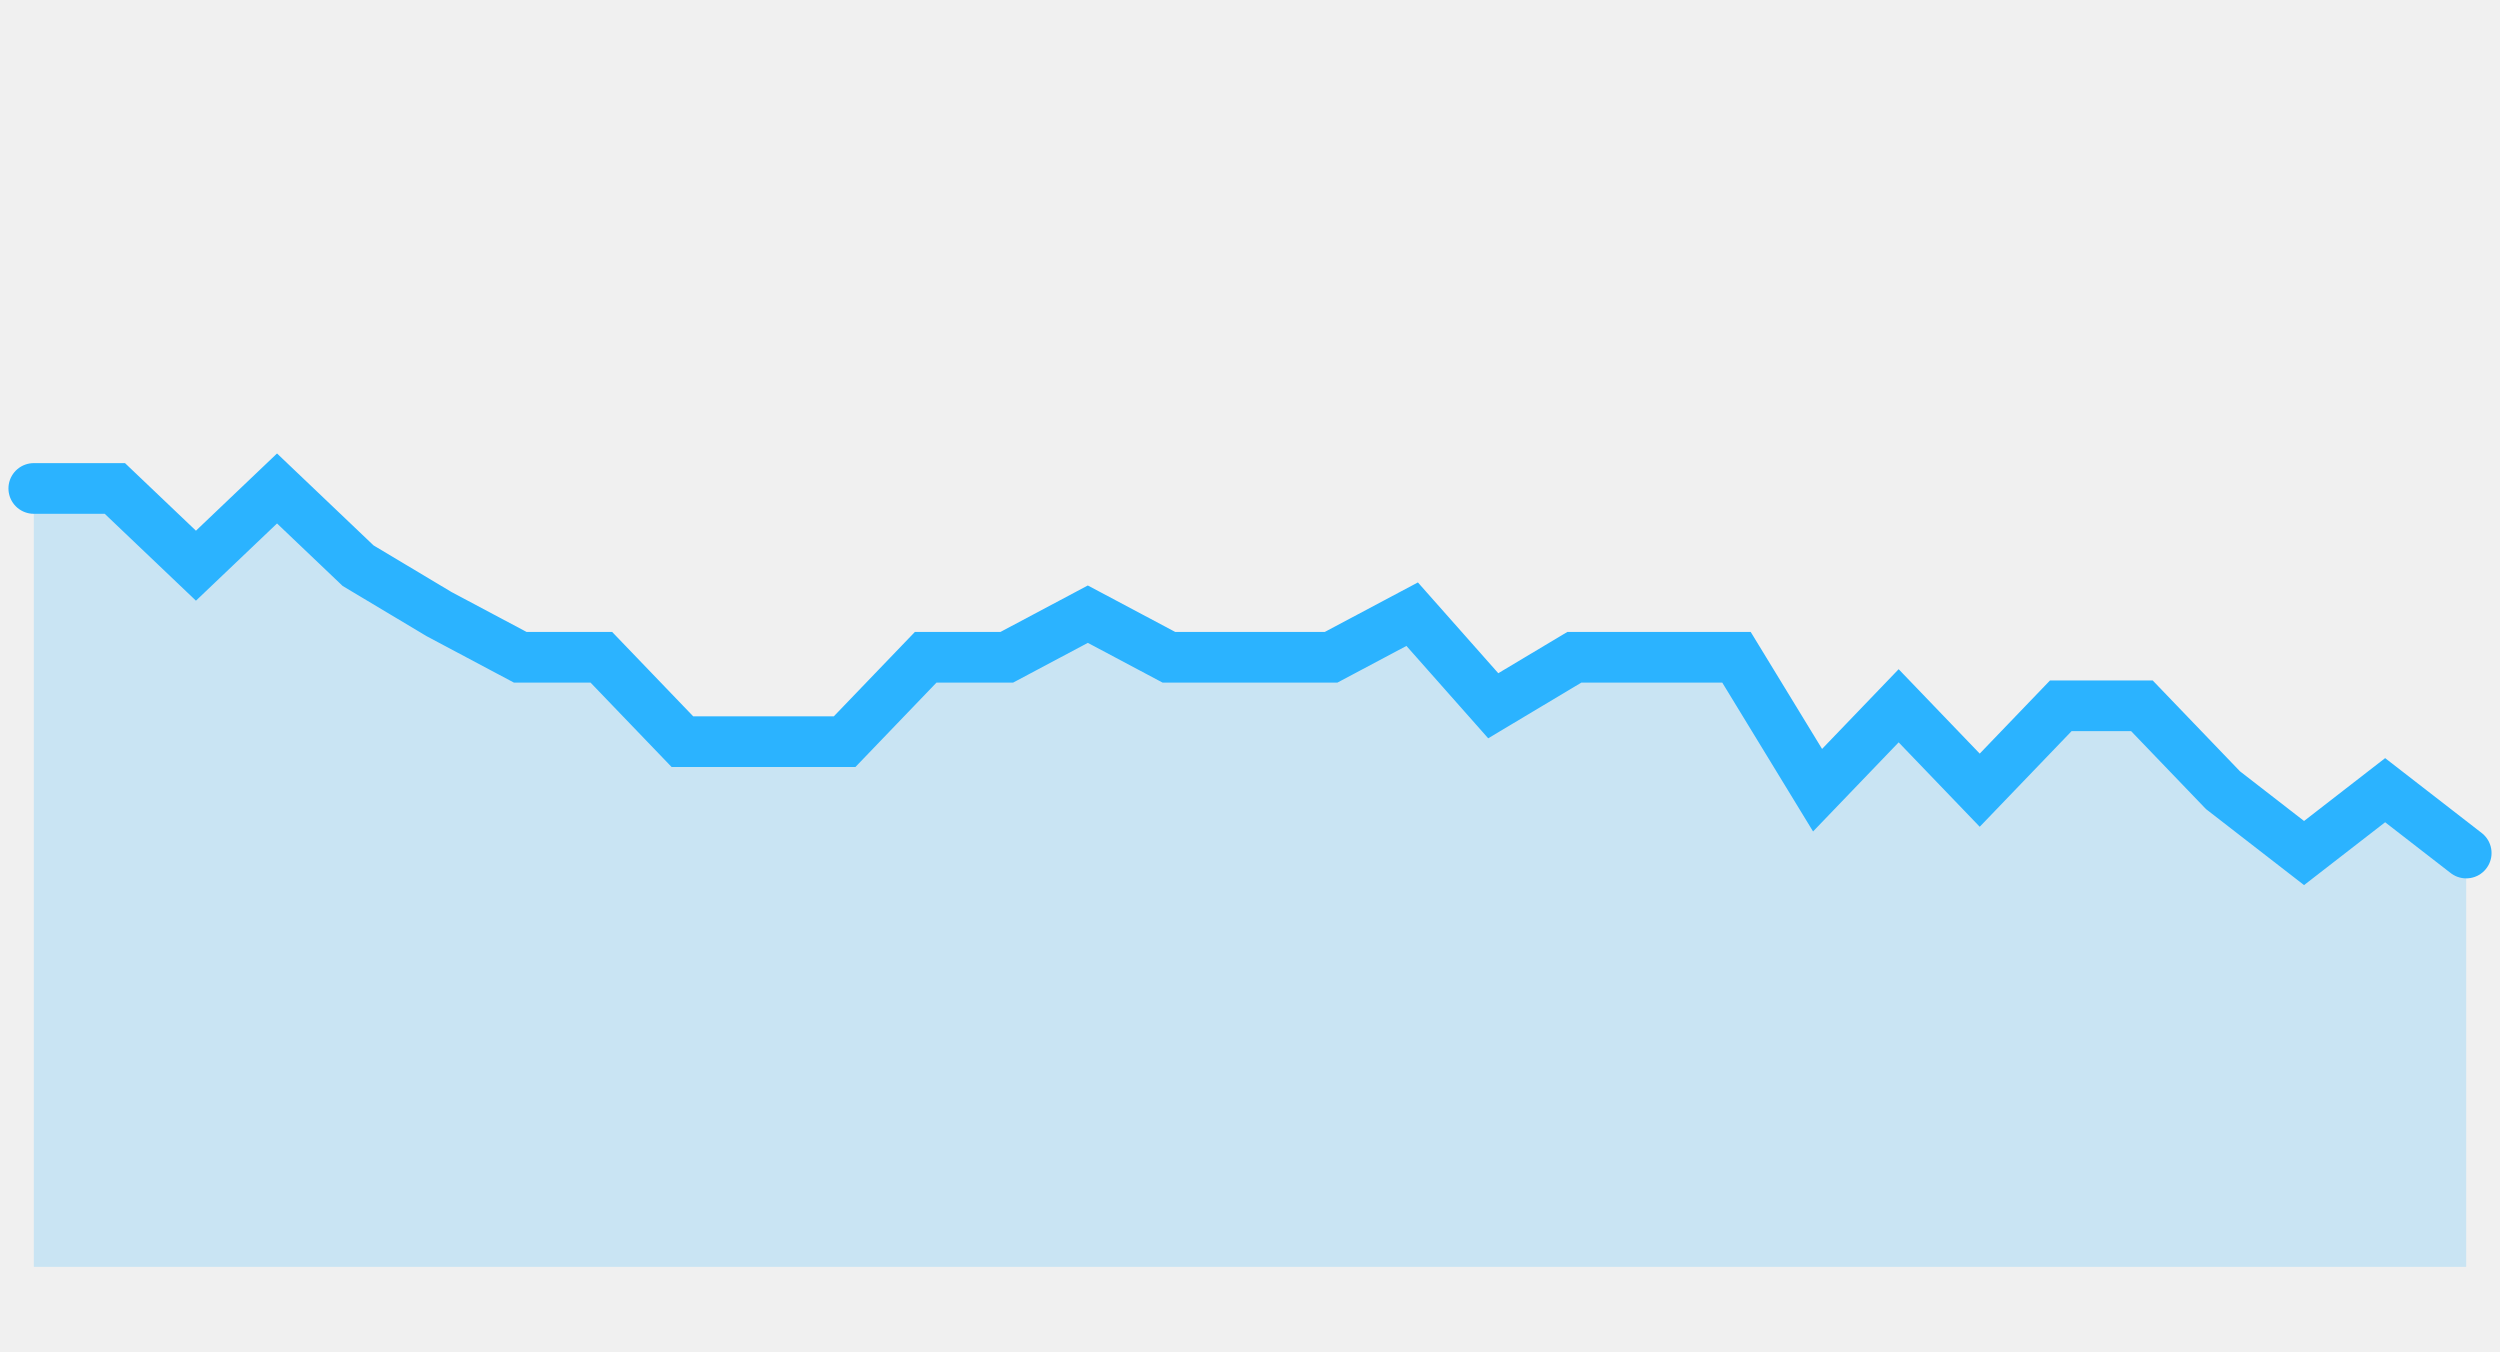
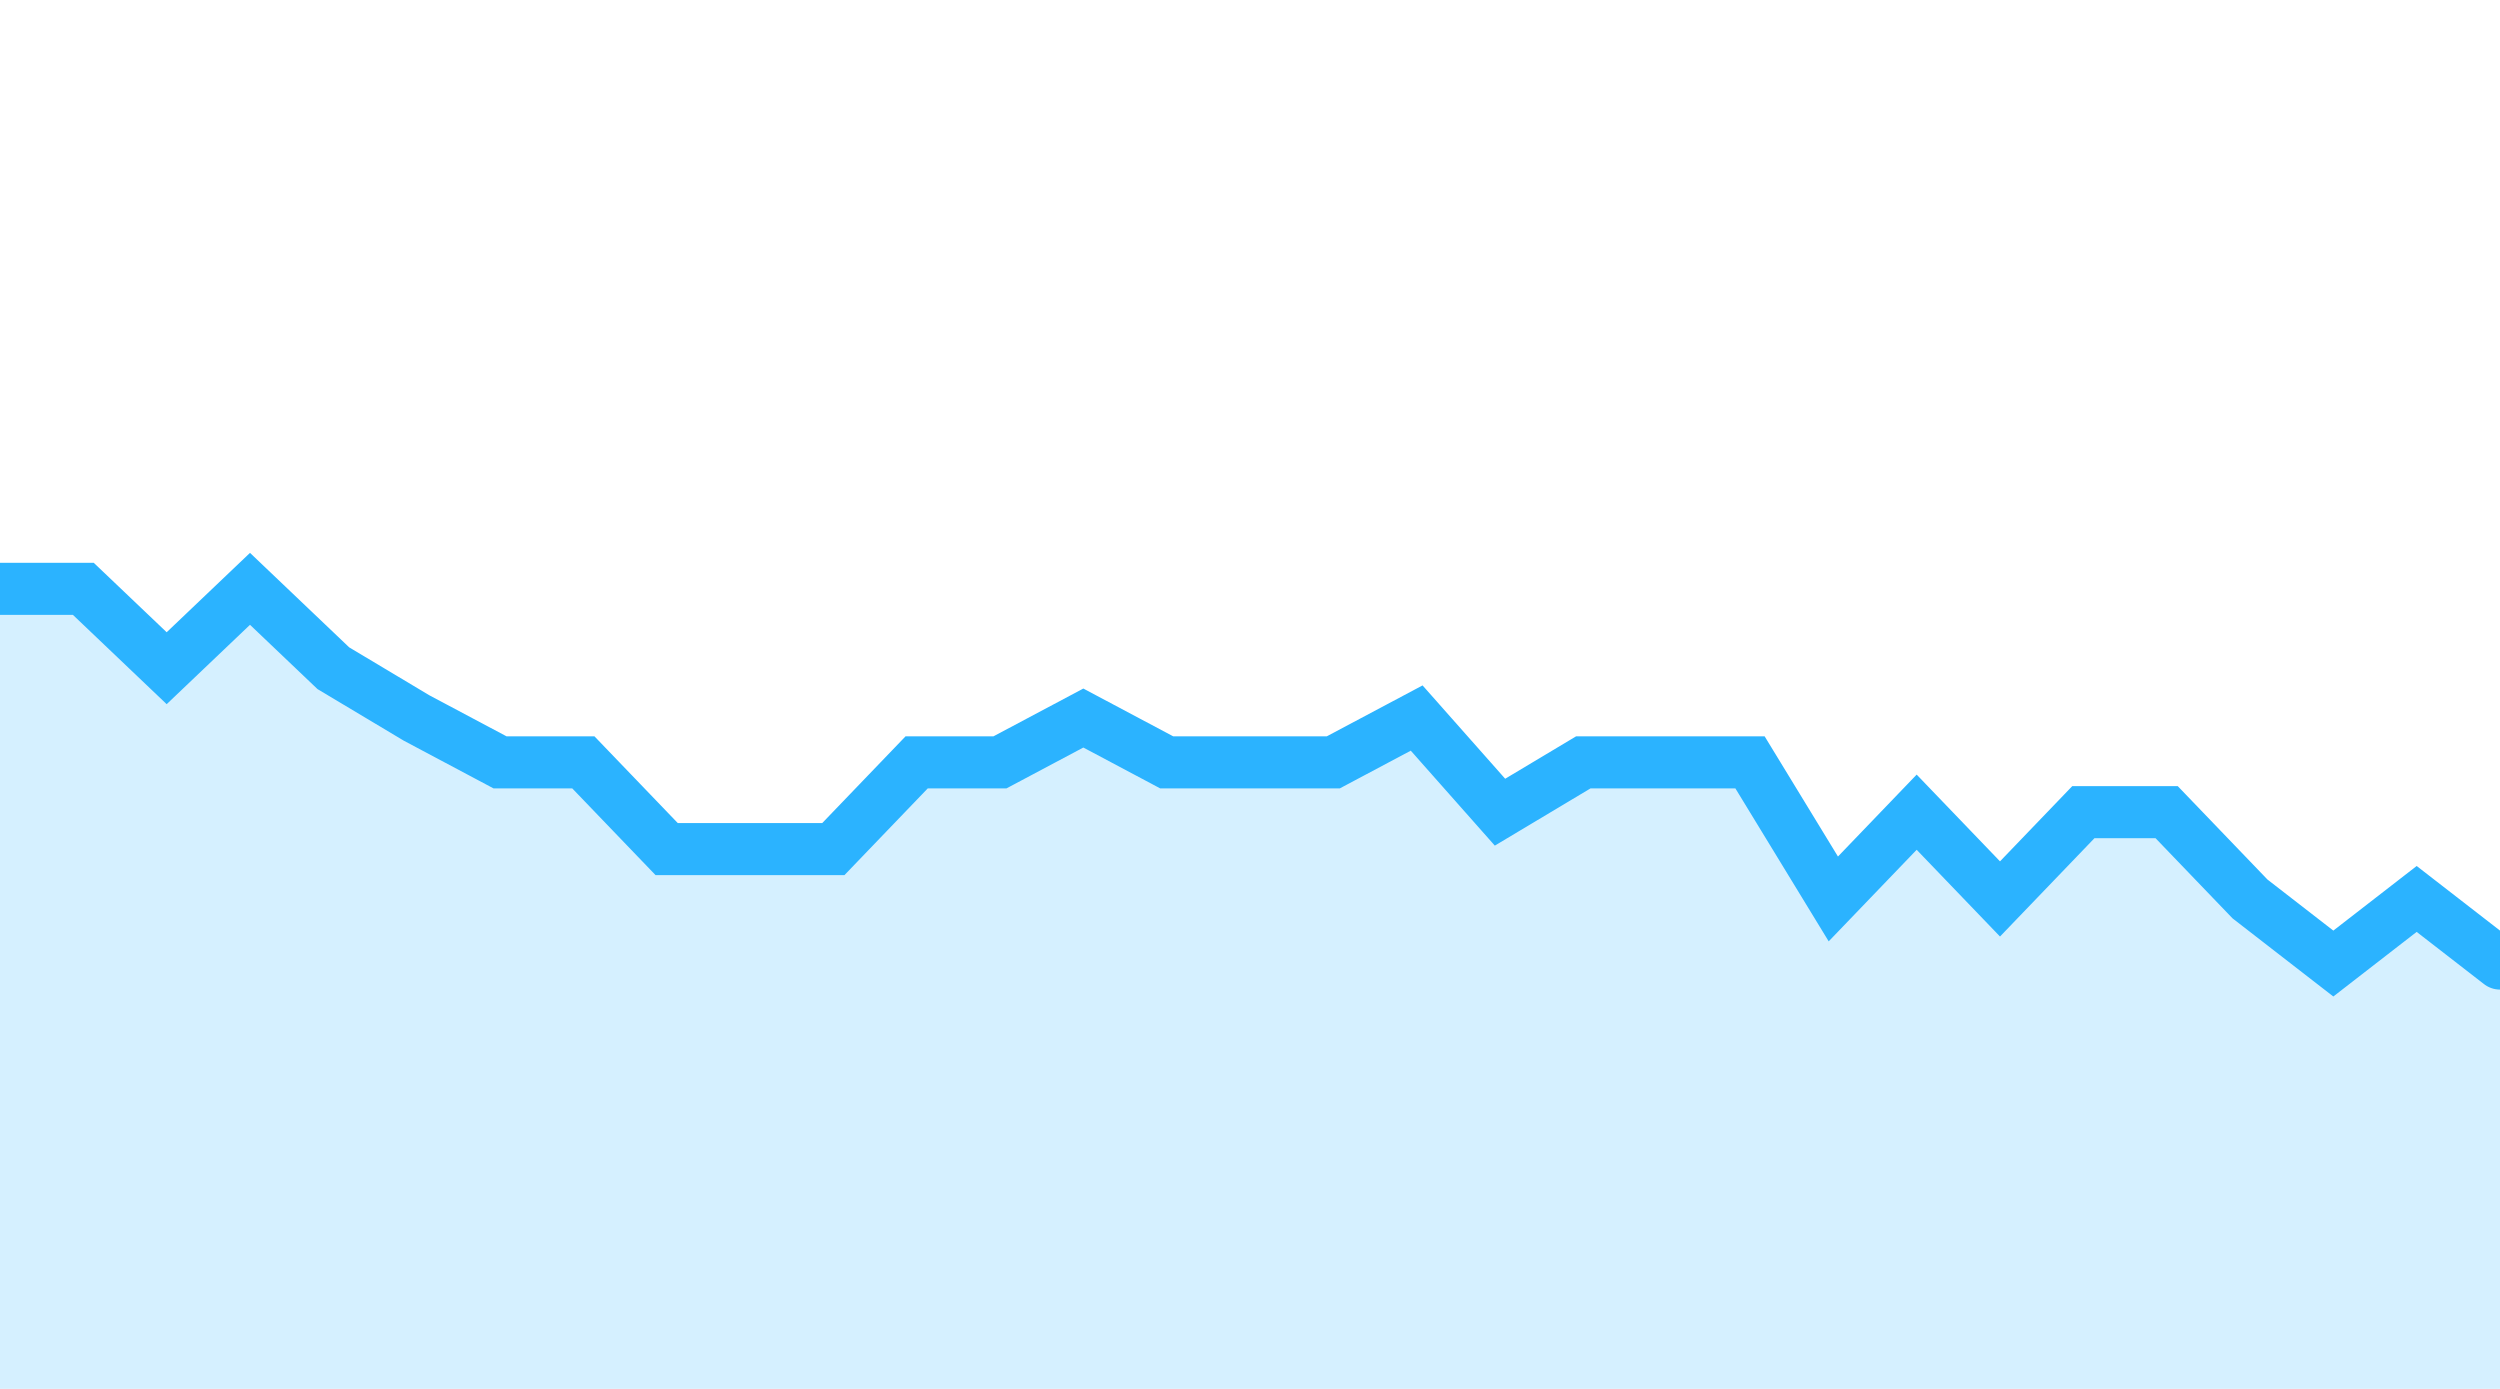
- <svg xmlns="http://www.w3.org/2000/svg" width="148" height="80" fill="none" viewBox="0 0 148 80">
-   <path fill="#2BB3FF" d="m141.2 46.897 4.8 3.746V75H2V28.917h4.8l4.8 4.602 4.8-4.602 4.8 4.602 4.8 2.89 4.8 2.568h4.8l4.8 5.03H50l4.8-5.03h4.8l4.8-2.568 4.8 2.568h9.6l4.8-2.568 4.8 5.458 4.8-2.89h9.6l4.8 7.92 4.8-5.03 4.8 5.03 4.8-5.03h4.8l4.8 5.03 4.8 3.746 4.8-3.746Z" opacity=".2" />
-   <path stroke="#2BB3FF" stroke-linecap="round" stroke-width="3" d="m146 50.5-4.8-3.721-4.8 3.721-4.8-3.721-4.8-4.997H122l-4.8 4.997-4.8-4.997-4.8 4.997-4.8-7.868h-9.6l-4.8 2.87-4.8-5.422-4.8 2.552h-9.6l-4.8-2.552-4.8 2.552h-4.8L50 43.908h-9.6l-4.8-4.997h-4.8L26 36.359l-4.8-2.87-4.8-4.572-4.8 4.572-4.8-4.572H2" />
+ <svg xmlns="http://www.w3.org/2000/svg" width="144" height="80" viewBox="0 0 144 80" fill="none">
+   <g clip-path="url(#clip0_430_18793)">
+     <rect width="144" height="80" fill="white" />
+     <path opacity="0.2" d="M139.2 51.897L144 55.643V80H0V33.917H4.8L9.6 38.519L14.4 33.917L19.2 38.519L24 41.409L28.8 43.977H33.6L38.4 49.007H43.2H48L52.8 43.977H57.6L62.4 41.409L67.2 43.977H72H76.8L81.6 41.409L86.4 46.867L91.2 43.977H96H100.8L105.6 51.897L110.4 46.867L115.2 51.897L120 46.867H124.8L129.6 51.897L134.4 55.643L139.2 51.897Z" fill="#2BB3FF" />
+     <path d="M144 55.5L139.2 51.779L134.4 55.5L129.6 51.779L124.8 46.782H120L115.2 51.779L110.4 46.782L105.6 51.779L100.8 43.911H96H91.2L86.4 46.782L81.6 41.359L76.8 43.911H72H67.2L62.4 41.359L57.6 43.911H52.8L48 48.908H43.2H38.4L33.6 43.911H28.8L24 41.359L19.2 38.489L14.4 33.917L9.6 38.489L4.8 33.917H-1.83284e-06" stroke="#2BB3FF" stroke-width="3" stroke-linecap="round" />
+   </g>
+   <defs>
+     <clipPath id="clip0_430_18793">
+       <rect width="144" height="80" fill="white" />
+     </clipPath>
+   </defs>
</svg>
